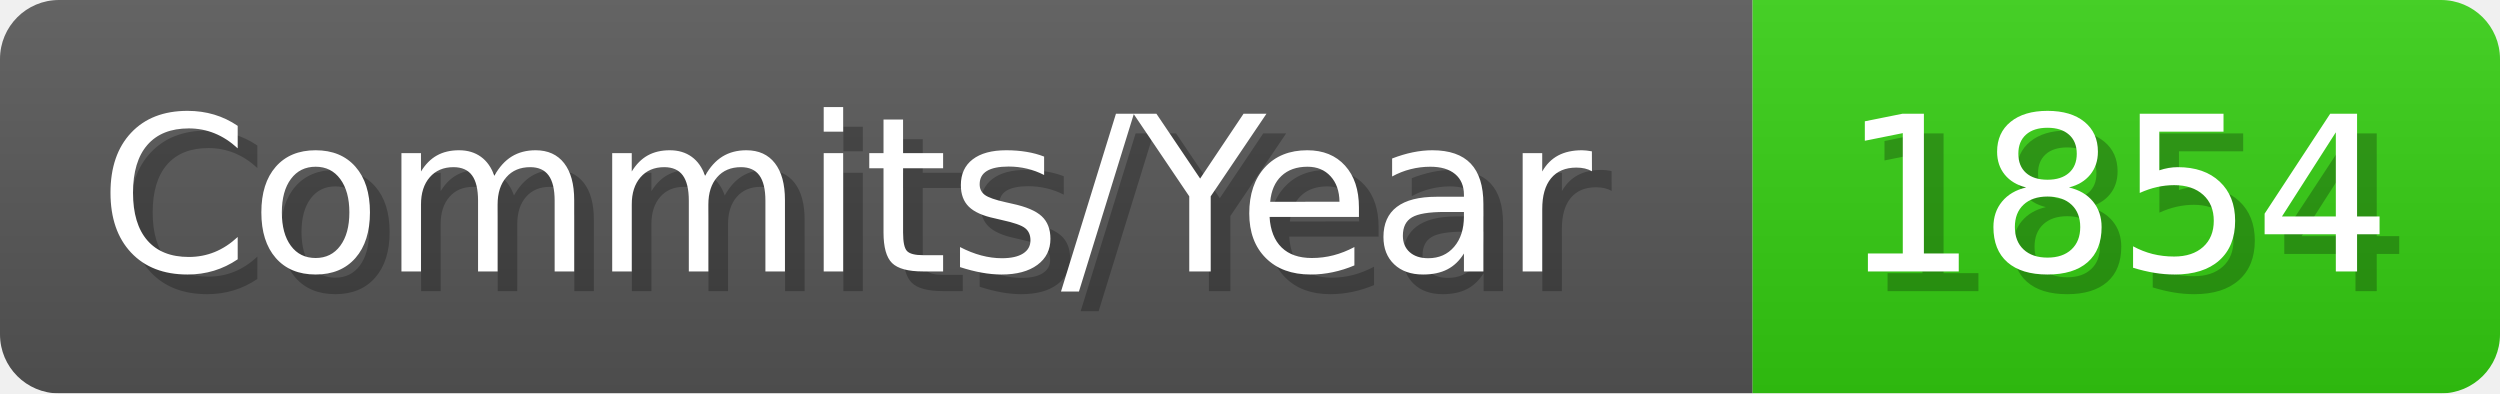
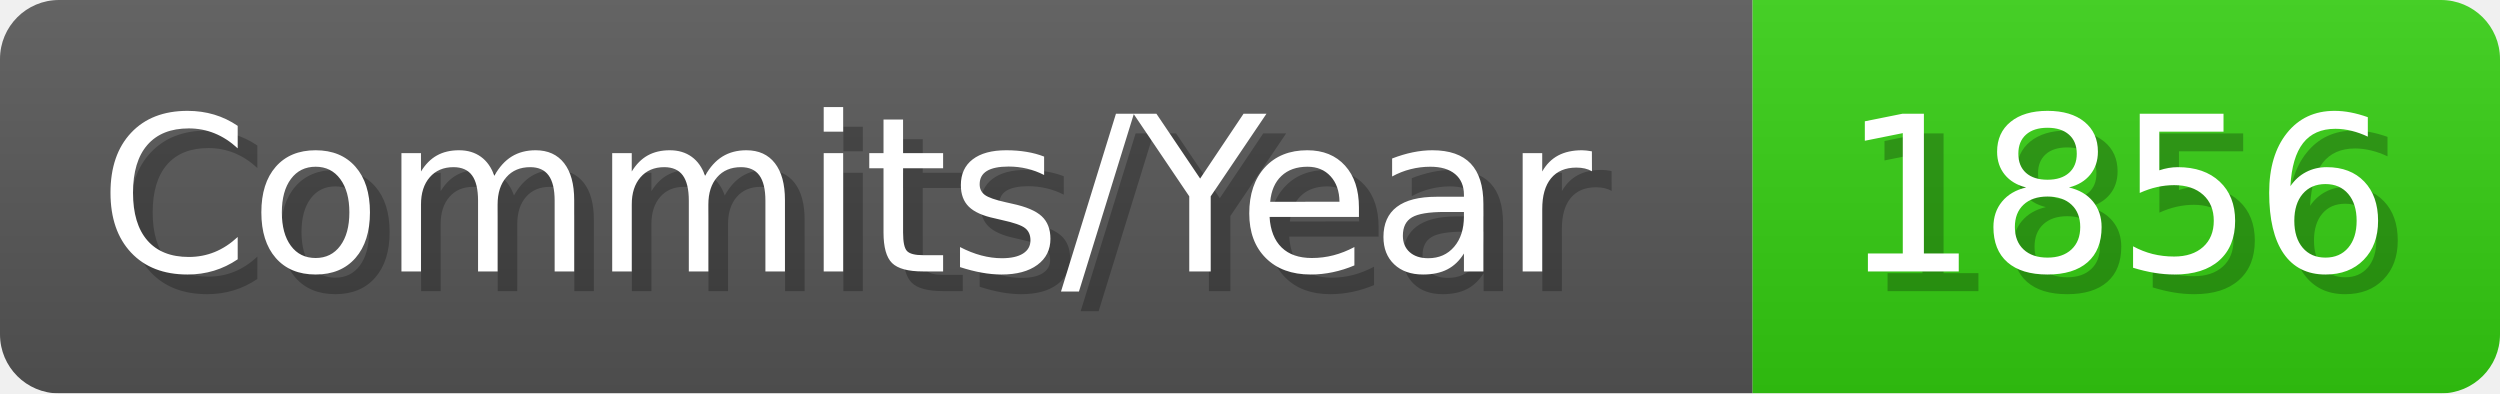
- <svg xmlns="http://www.w3.org/2000/svg" width="127.1" height="20" viewBox="0 0 1271 200" role="img" aria-label="Commits/Year: 1854">
+ <svg xmlns="http://www.w3.org/2000/svg" width="127.1" height="20" viewBox="0 0 1271 200" role="img" aria-label="Commits/Year: 1856">
  <linearGradient id="aUPdi" x2="0" y2="100%">
    <stop offset="0" stop-opacity=".1" stop-color="#EEE" />
    <stop offset="1" stop-opacity=".1" />
  </linearGradient>
  <mask id="WfAiQ">
    <rect width="1271" height="200" rx="30" fill="#FFF" />
  </mask>
  <g mask="url(#WfAiQ)">
    <rect width="891" height="200" fill="#555" />
    <rect width="380" height="200" fill="#3C1" x="891" />
    <rect width="1271" height="200" fill="url(#aUPdi)" />
  </g>
  <g aria-hidden="true" fill="#fff" text-anchor="start" font-family="Verdana,DejaVu Sans,sans-serif" font-size="110">
    <text x="60" y="148" textLength="791" fill="#000" opacity="0.25">Commits/Year</text>
    <text x="50" y="138" textLength="791">Commits/Year</text>
-     <text x="946" y="148" textLength="280" fill="#000" opacity="0.25">1854</text>
-     <text x="936" y="138" textLength="280">1854</text>
+     <text x="946" y="148" textLength="280" fill="#000" opacity="0.25">1856</text>
+     <text x="936" y="138" textLength="280">1856</text>
  </g>
</svg>
